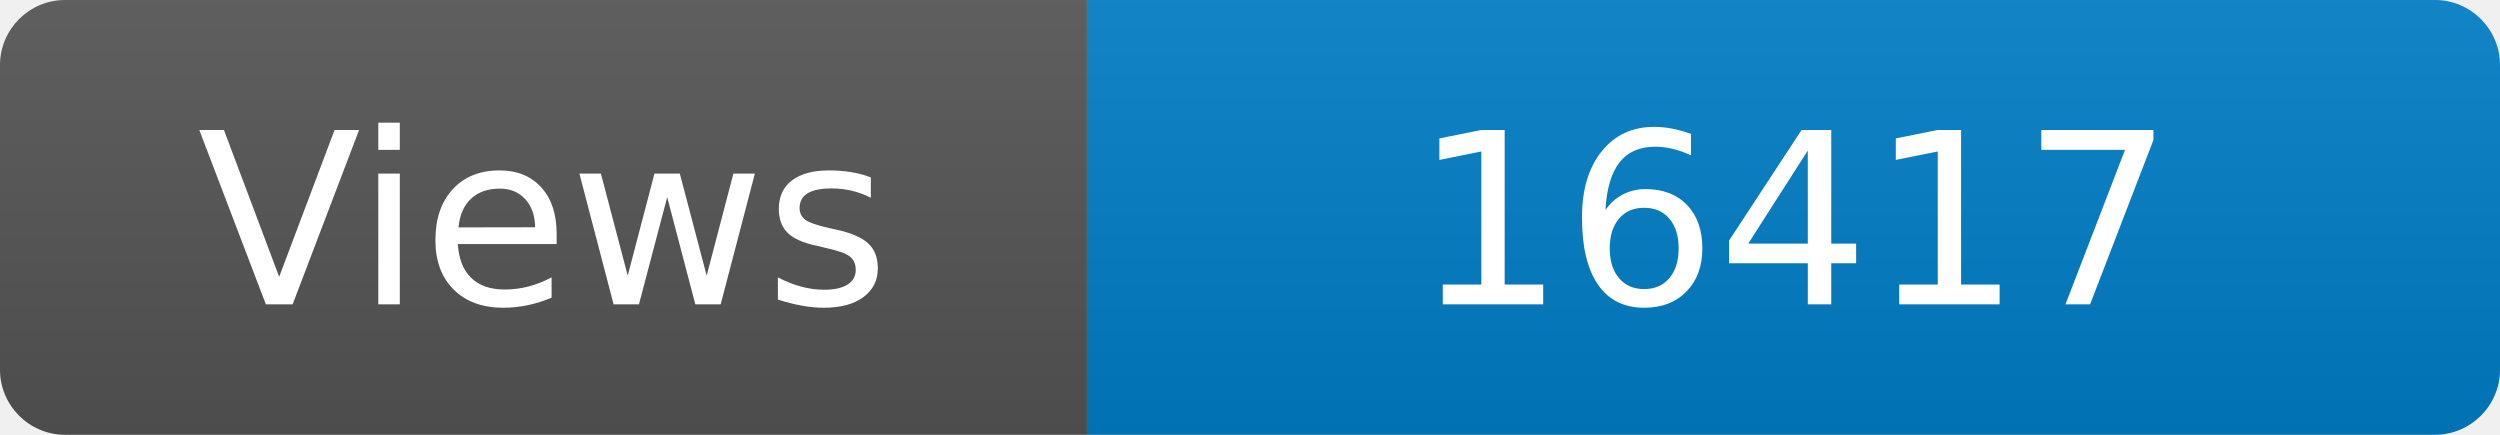
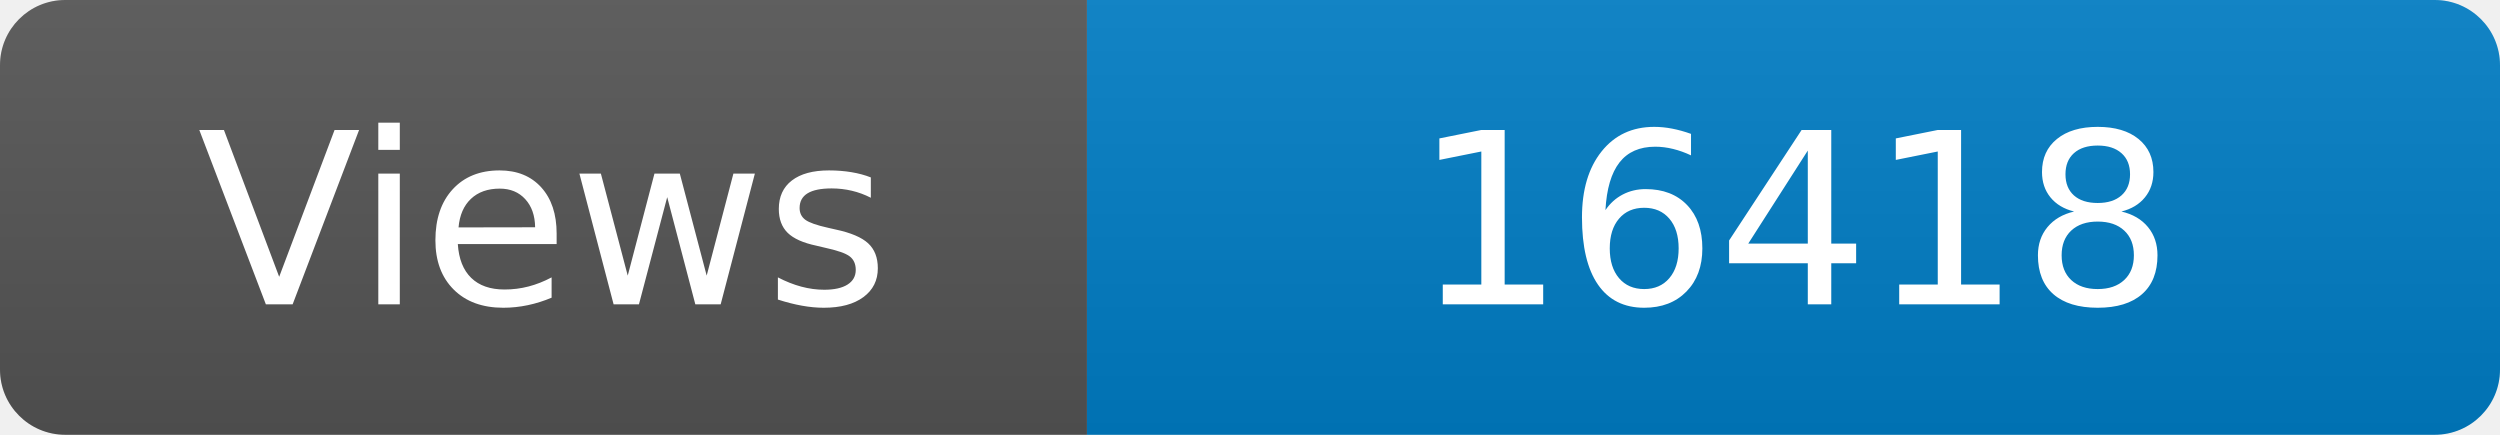
<svg xmlns="http://www.w3.org/2000/svg" width="115" height="20" role="img" aria-label="Maintained?: yes">
  <linearGradient id="s" x2="0" y2="100%">
    <stop offset="0" stop-color="#bbb" stop-opacity=".1" />
    <stop offset="1" stop-opacity=".1" />
  </linearGradient>
  <clipPath id="r">
    <rect width="115" height="20" rx="3" fill="#fff" />
  </clipPath>
  <g clip-path="url(#r)">
    <rect width="50" height="20" fill="#555" />
    <rect x="50" width="160" height="20" fill="#007ec6" />
    <rect width="115" height="20" fill="url(#s)" />
  </g>
  <g fill="#fff" text-anchor="middle" font-family="Verdana,Geneva,DejaVu Sans,sans-serif" font-size="110">
    <text x="250" y="140" transform="scale(.1)" fill="#fff">Views</text>
-     <text x="825" y="140" transform="scale(.1)" fill="#fff">16417</text>
+     <text x="825" y="140" transform="scale(.1)" fill="#fff">16418</text>
  </g>
</svg>
